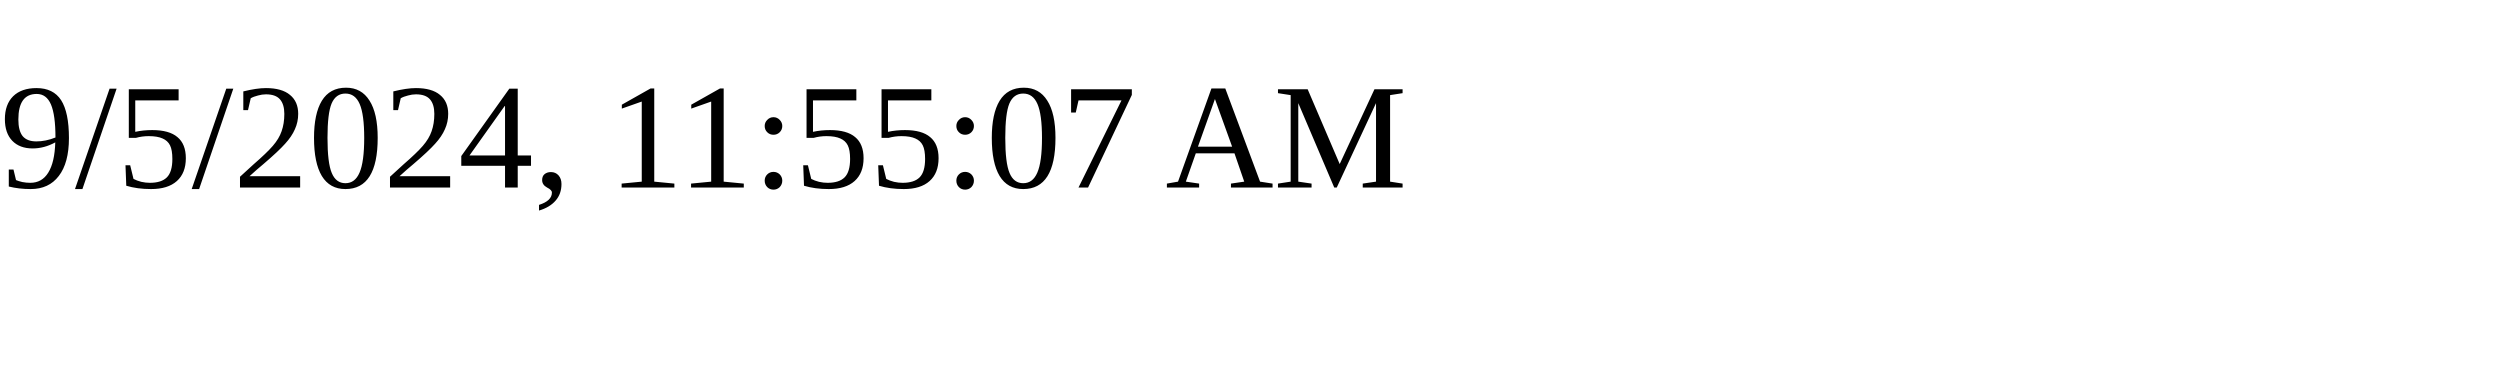
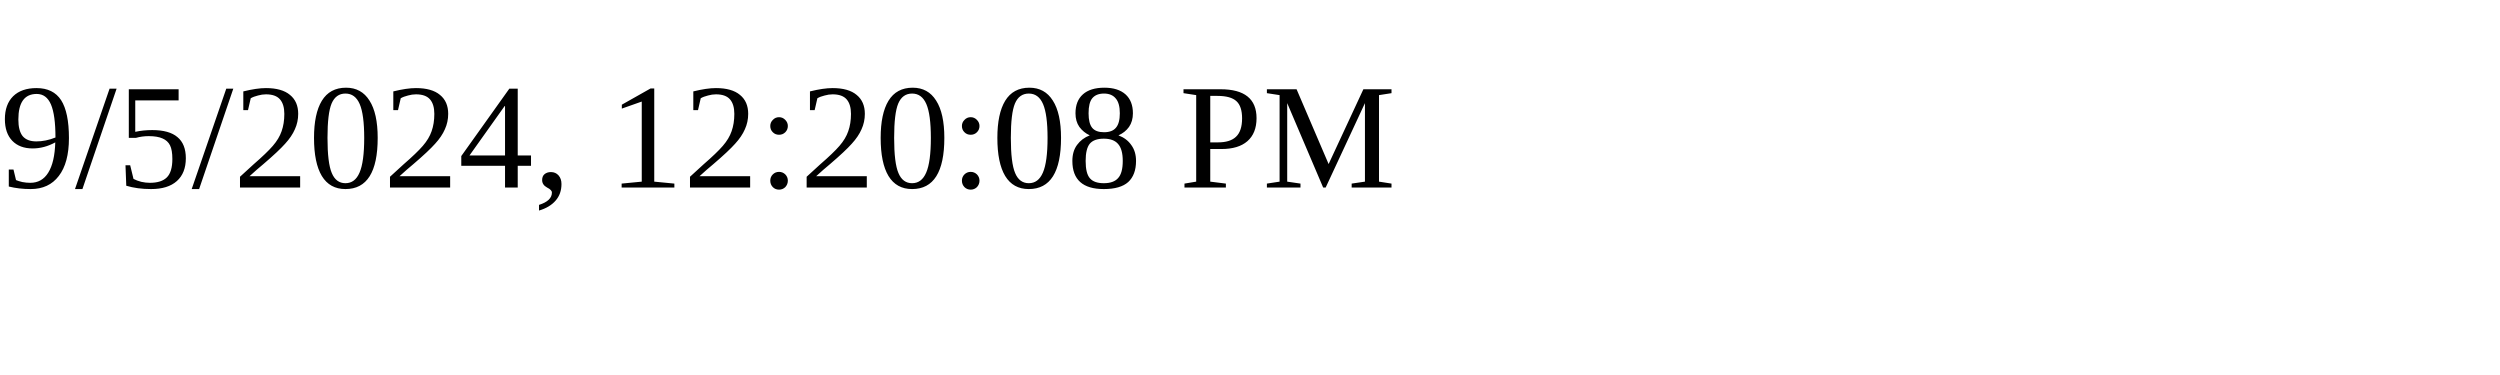
<svg xmlns="http://www.w3.org/2000/svg" height="30" width="200">
-   <text x="0" y="15">9/5/2024, 11:55:07 AM</text>
+   <text x="0" y="15">9/5/2024, 12:20:08 PM</text>
</svg>
